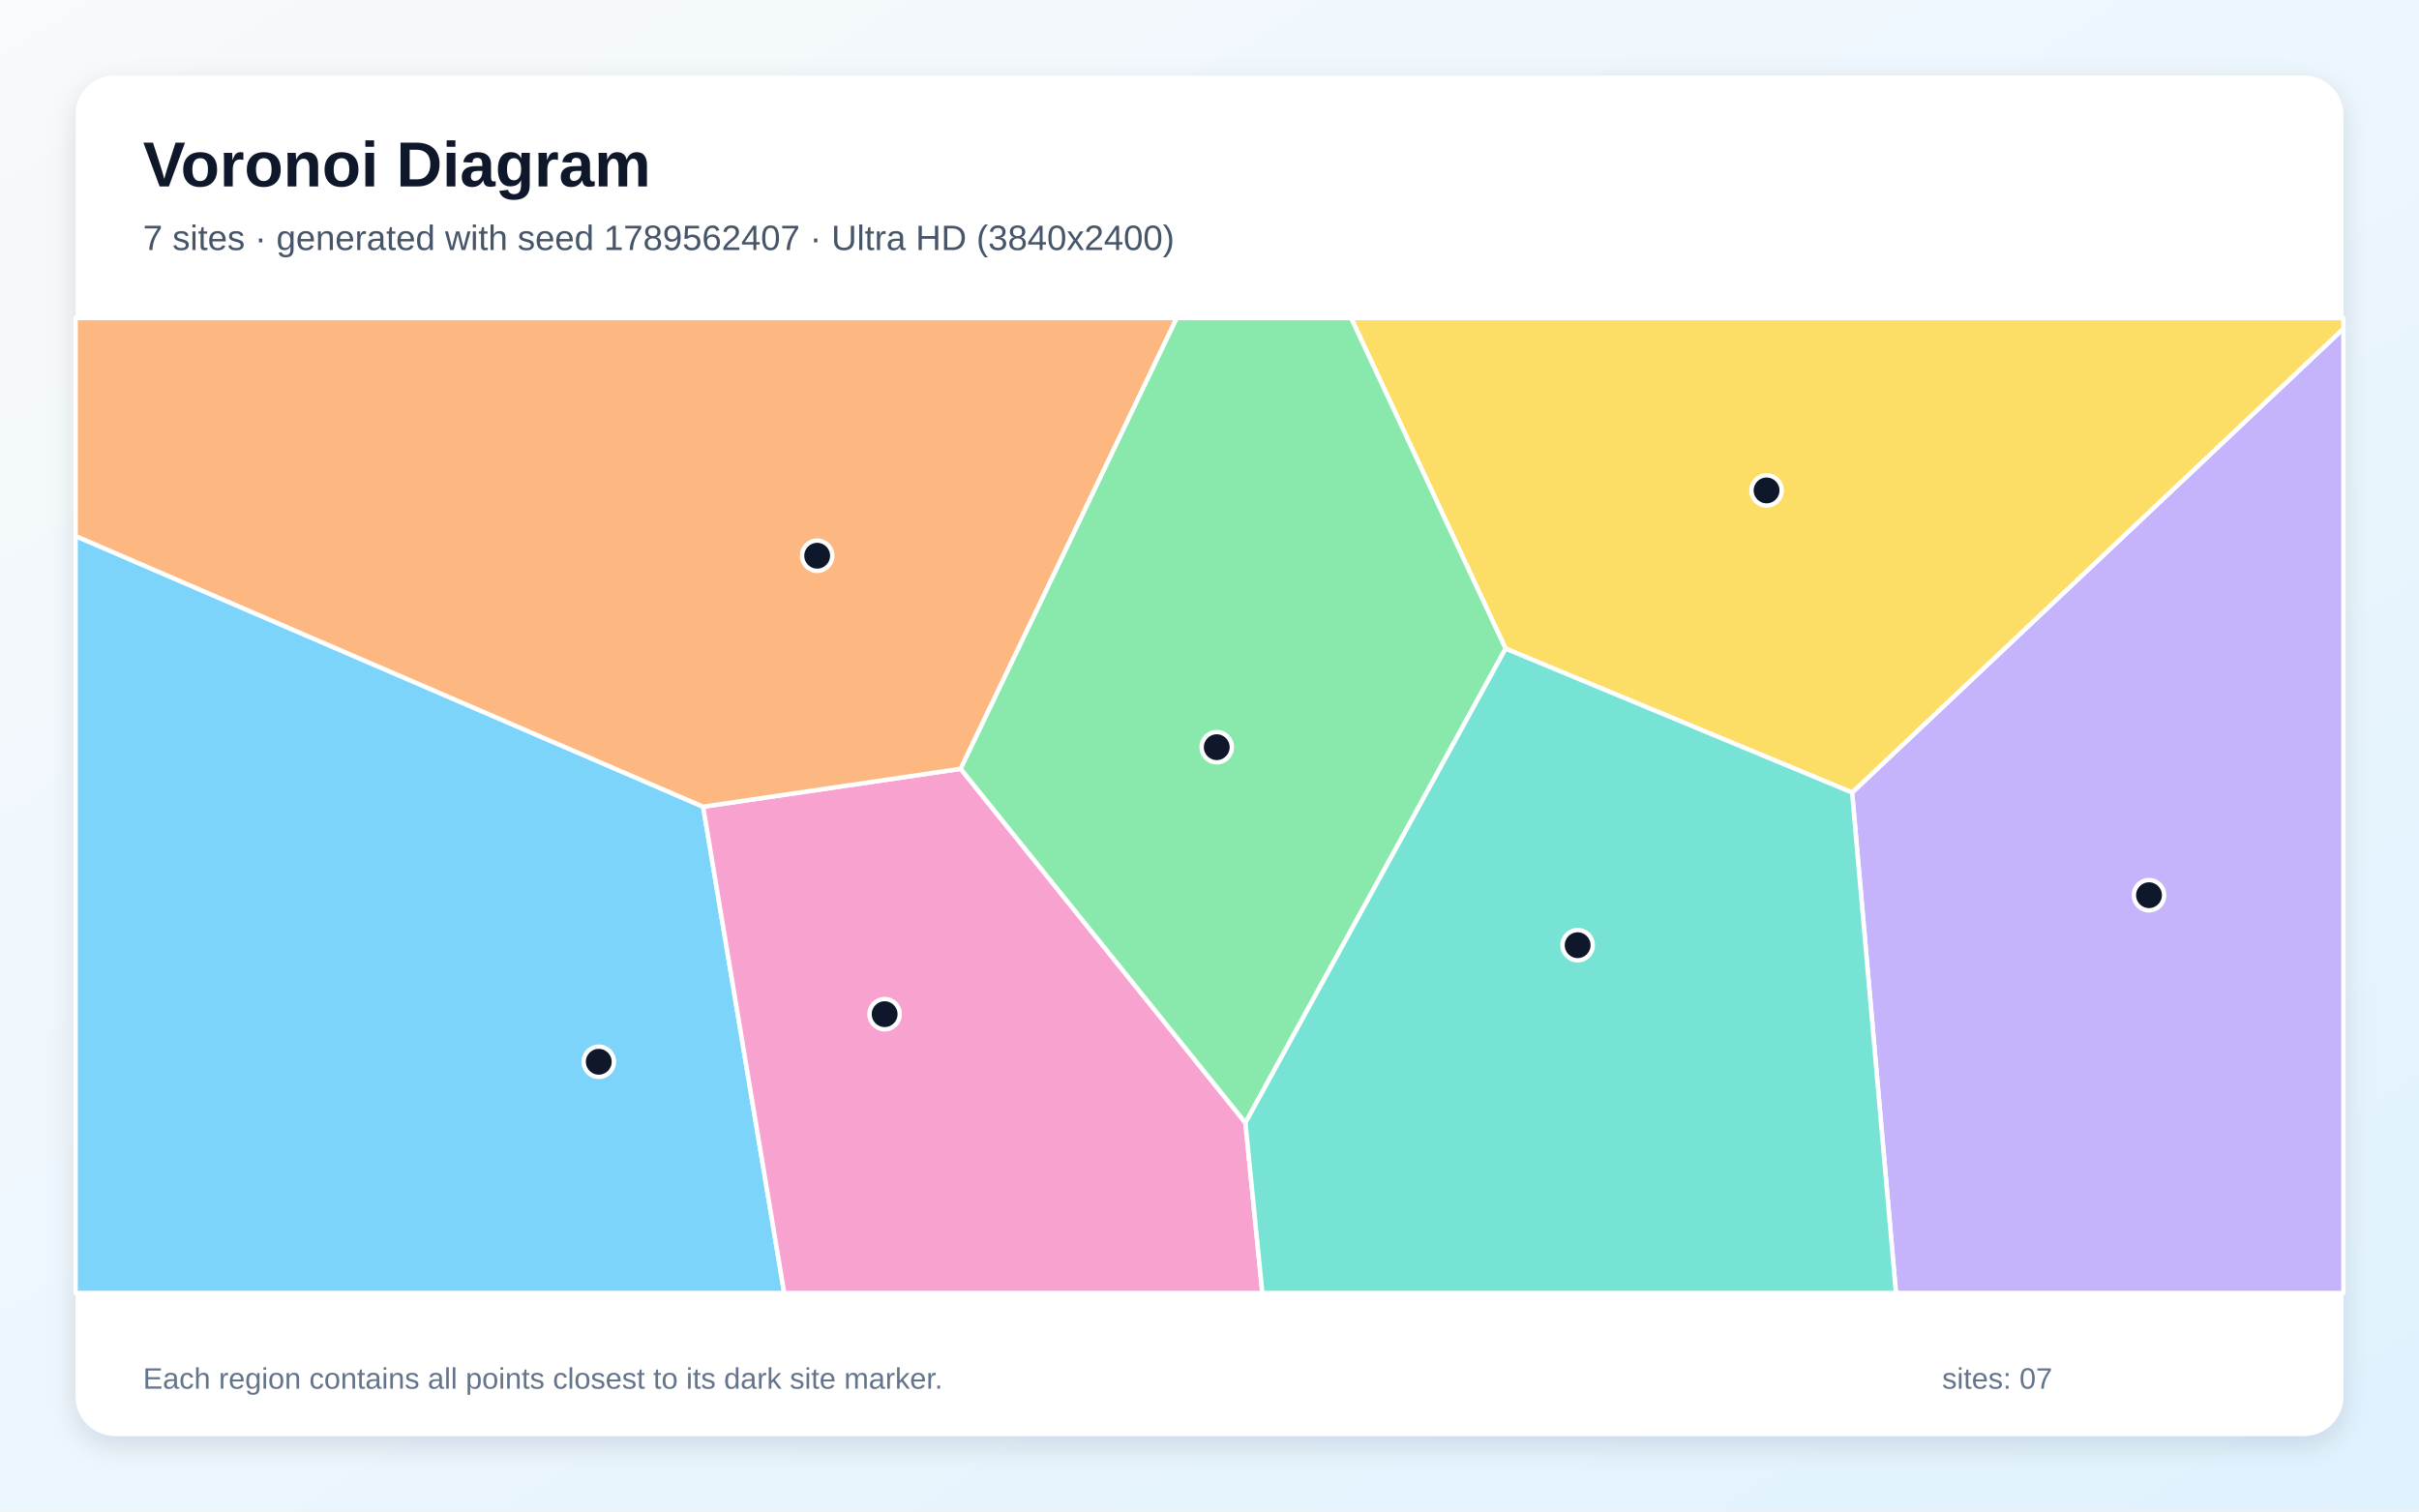
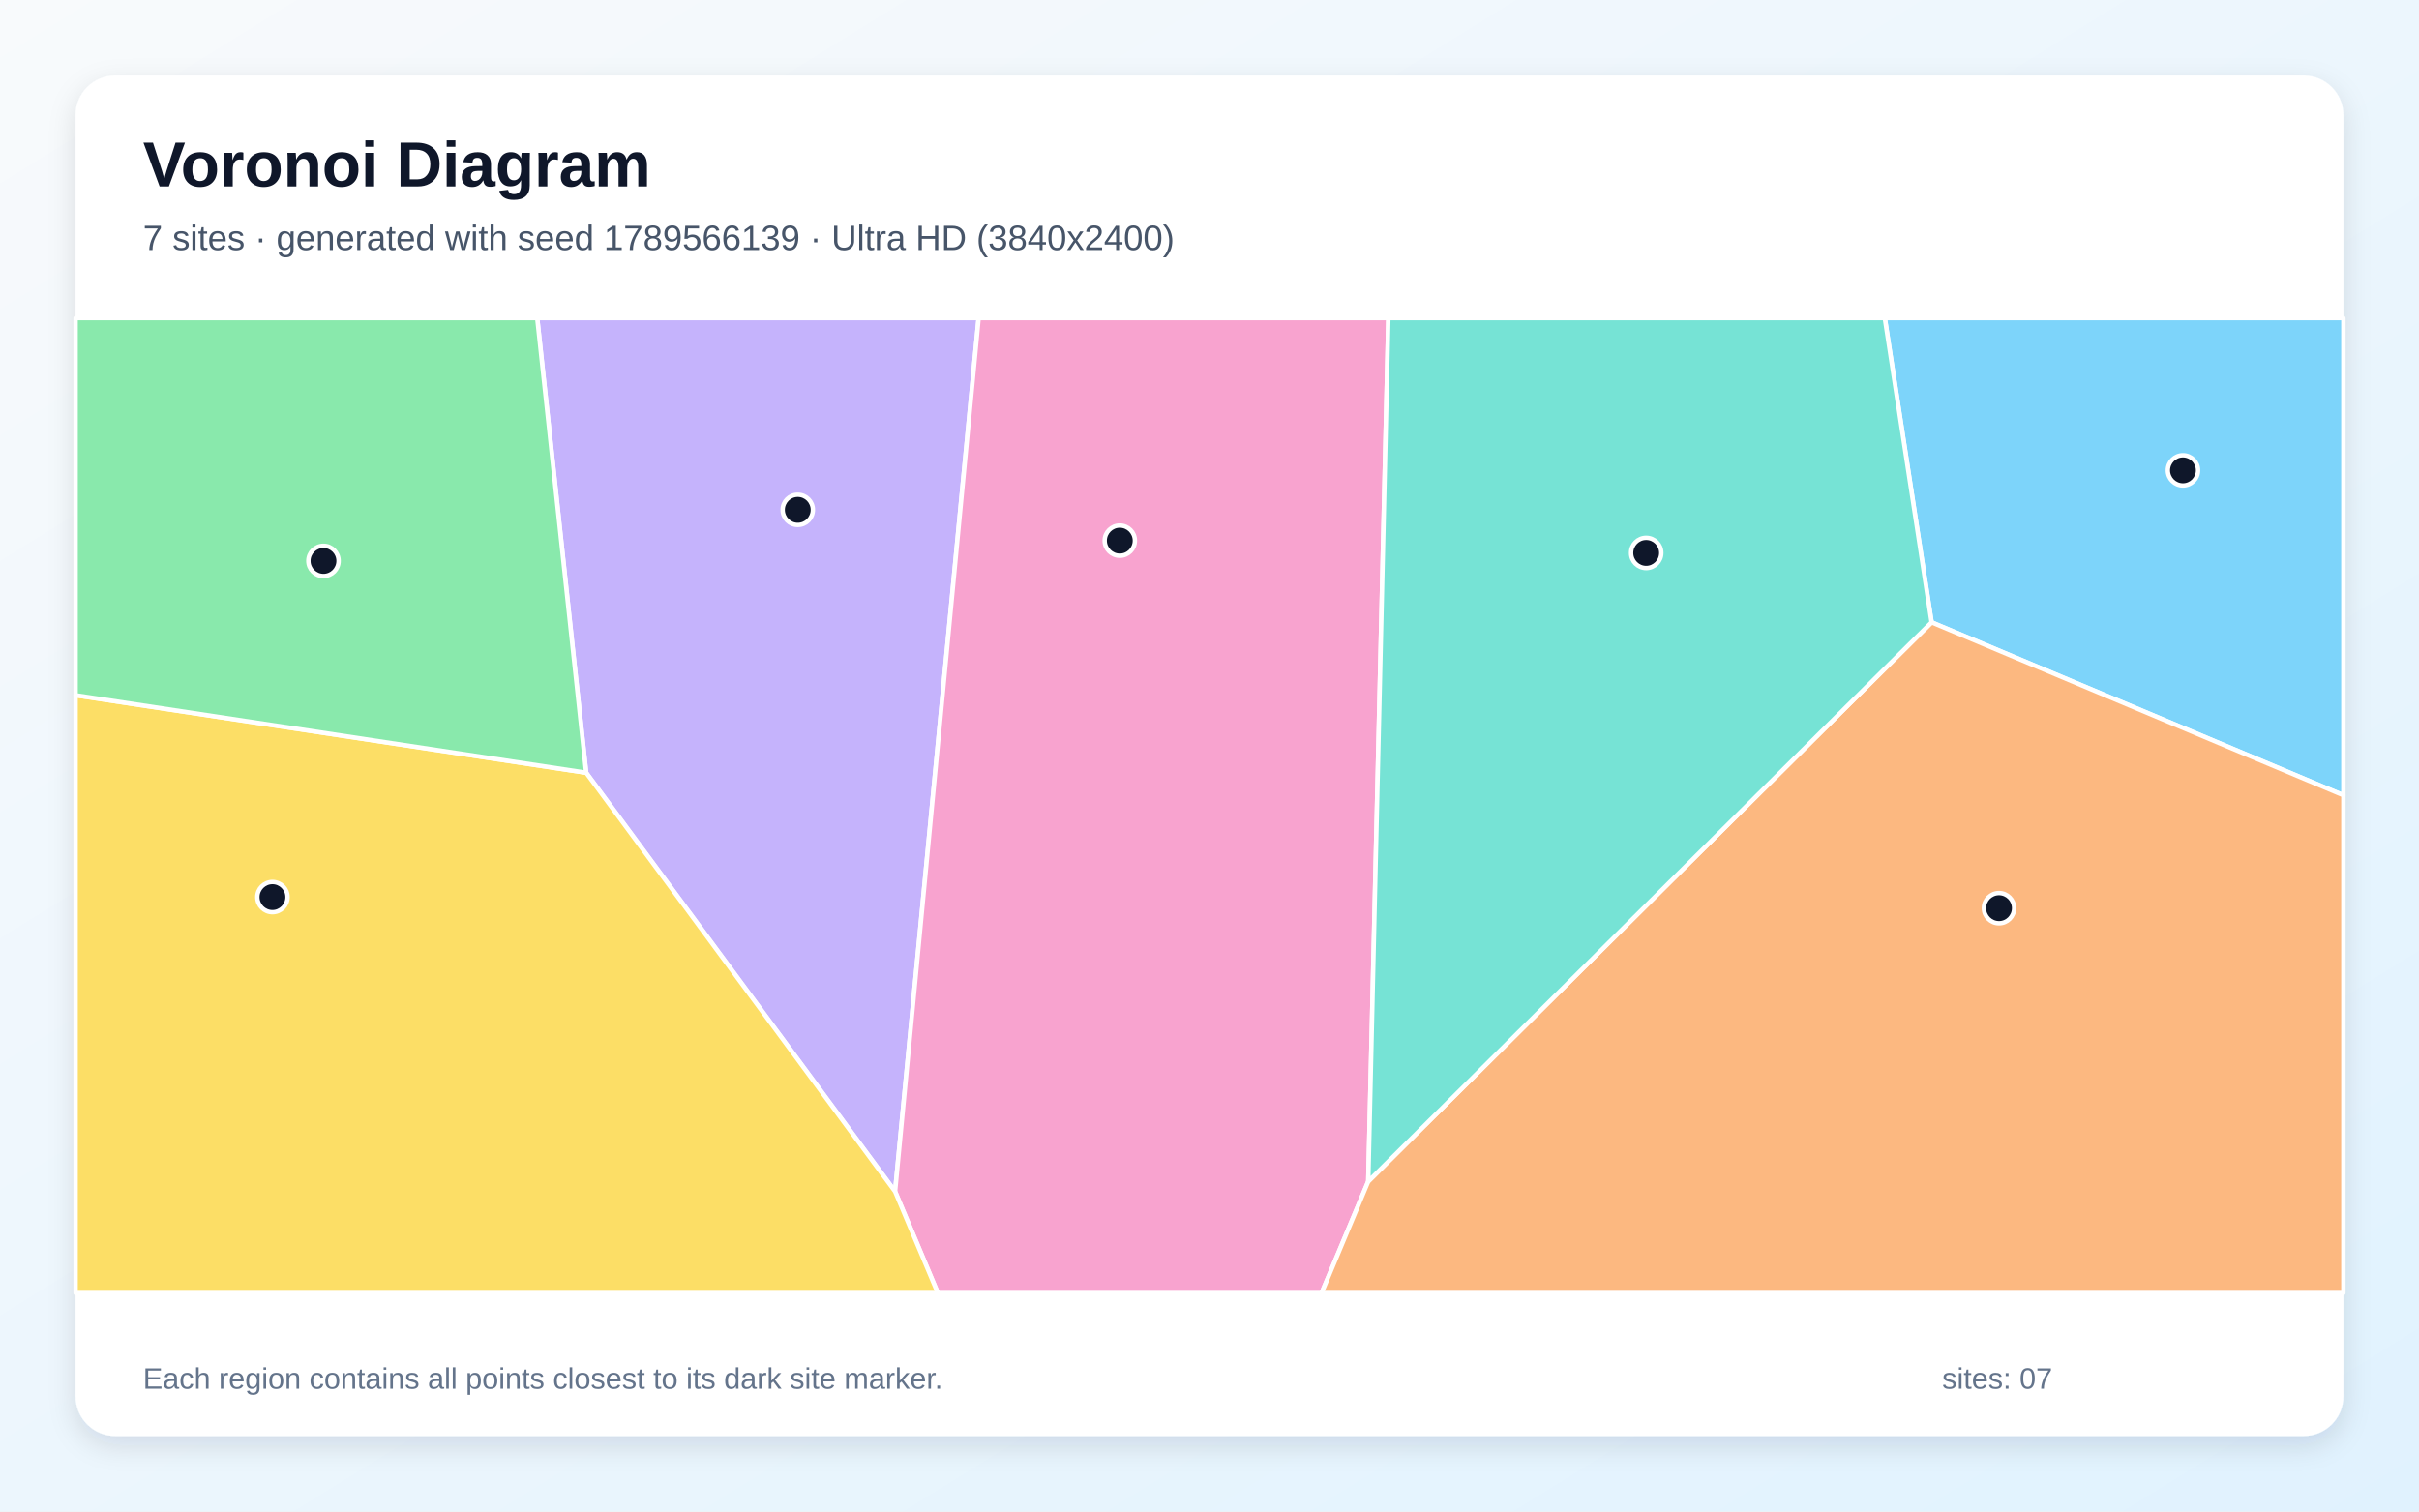
<svg xmlns="http://www.w3.org/2000/svg" width="3840" height="2400" viewBox="0 0 3840 2400" role="img" aria-labelledby="title description">
  <defs>
    <linearGradient id="background" x1="0" y1="0" x2="1" y2="1">
      <stop stop-color="#F8FAFC" />
      <stop offset="1" stop-color="#E0F2FE" />
    </linearGradient>
    <filter id="shadow" x="-5%" y="-5%" width="110%" height="110%">
      <feDropShadow dx="0" dy="15" stdDeviation="22" flood-color="#0F172A" flood-opacity=".12" />
    </filter>
  </defs>
  <rect width="3840" height="2400" fill="url(#background)" />
  <rect x="120" y="120" width="3600" height="2160" rx="63" fill="#FFFFFF" filter="url(#shadow)" />
  <g font-family="Arial, sans-serif">
    <text x="227" y="296" font-size="101" font-weight="700" fill="#0F172A">Voronoi Diagram</text>
-     <text x="227" y="397" font-size="56" fill="#475569">7 sites · generated with seed 1789562407 · Ultra HD (3840x2400)</text>
+     <text x="227" y="397" font-size="56" fill="#475569">7 sites · generated with seed 1789566139 · Ultra HD (3840x2400)</text>
  </g>
  <g stroke="#FFFFFF" stroke-width="7" stroke-linejoin="round">
-     <polygon points="120.0,851.1 1116.2,1280.9 1244.9,2053.0 120.0,2053.0" fill="#38BDF8" fill-opacity="0.65" />
-     <polygon points="2940.1,1258.4 3720.0,521.8 3720.0,2053.0 3009.7,2053.0" fill="#A78BFA" fill-opacity="0.65" />
-     <polygon points="1116.2,1280.9 1525.0,1220.7 1977.0,1782.7 2003.9,2053.0 1244.9,2053.0" fill="#F472B6" fill-opacity="0.65" />
-     <polygon points="1525.0,1220.7 1116.2,1280.9 120.0,851.1 120.0,505.0 1868.0,505.0" fill="#FB923C" fill-opacity="0.65" />
-     <polygon points="2940.1,1258.4 2390.0,1029.9 2144.8,505.0 3720.0,505.0 3720.0,521.8" fill="#FACC15" fill-opacity="0.65" />
-     <polygon points="1977.0,1782.7 1525.0,1220.7 1868.0,505.0 2144.8,505.0 2390.0,1029.9" fill="#4ADE80" fill-opacity="0.65" />
-     <polygon points="1977.0,1782.7 2390.0,1029.9 2940.1,1258.4 3009.7,2053.0 2003.9,2053.0" fill="#2DD4BF" fill-opacity="0.65" />
+     <polygon points="3066.3,988.1 2992.0,505.0 3720.0,505.0 3720.0,1262.7" fill="#38BDF8" fill-opacity="0.65" />
+     <polygon points="930.5,1226.9 852.8,505.0 1553.5,505.0 1420.9,1891.9" fill="#A78BFA" fill-opacity="0.65" />
+     <polygon points="1420.9,1891.9 1553.5,505.0 2203.9,505.0 2172.0,1875.9 2097.9,2053.0 1488.7,2053.0" fill="#F472B6" fill-opacity="0.65" />
+     <polygon points="2172.0,1875.9 3066.3,988.1 3720.0,1262.7 3720.0,2053.0 2097.9,2053.0" fill="#FB923C" fill-opacity="0.65" />
+     <polygon points="120.0,1103.9 930.5,1226.9 1420.9,1891.9 1488.7,2053.0 120.0,2053.0" fill="#FACC15" fill-opacity="0.65" />
+     <polygon points="120.0,1103.9 120.0,505.0 852.8,505.0 930.5,1226.9" fill="#4ADE80" fill-opacity="0.65" />
+     <polygon points="2172.0,1875.9 2203.9,505.0 2992.0,505.0 3066.3,988.1" fill="#2DD4BF" fill-opacity="0.65" />
  </g>
  <g>
-     <circle cx="950.5" cy="1685.9" r="24" fill="#0F172A" stroke="#FFFFFF" stroke-width="7" />
-     <circle cx="3411.4" cy="1421.4" r="24" fill="#0F172A" stroke="#FFFFFF" stroke-width="7" />
-     <circle cx="1404.3" cy="1610.3" r="24" fill="#0F172A" stroke="#FFFFFF" stroke-width="7" />
-     <circle cx="1297.2" cy="882.4" r="24" fill="#0F172A" stroke="#FFFFFF" stroke-width="7" />
-     <circle cx="2804.3" cy="778.7" r="24" fill="#0F172A" stroke="#FFFFFF" stroke-width="7" />
-     <circle cx="1931.5" cy="1186.4" r="24" fill="#0F172A" stroke="#FFFFFF" stroke-width="7" />
-     <circle cx="2504.4" cy="1500.8" r="24" fill="#0F172A" stroke="#FFFFFF" stroke-width="7" />
+     <circle cx="3465.3" cy="746.8" r="24" fill="#0F172A" stroke="#FFFFFF" stroke-width="7" />
+     <circle cx="1266.4" cy="809.5" r="24" fill="#0F172A" stroke="#FFFFFF" stroke-width="7" />
+     <circle cx="1777.6" cy="858.4" r="24" fill="#0F172A" stroke="#FFFFFF" stroke-width="7" />
+     <circle cx="3173.3" cy="1442.0" r="24" fill="#0F172A" stroke="#FFFFFF" stroke-width="7" />
+     <circle cx="432.5" cy="1424.4" r="24" fill="#0F172A" stroke="#FFFFFF" stroke-width="7" />
+     <circle cx="513.5" cy="890.6" r="24" fill="#0F172A" stroke="#FFFFFF" stroke-width="7" />
+     <circle cx="2613.2" cy="877.9" r="24" fill="#0F172A" stroke="#FFFFFF" stroke-width="7" />
  </g>
  <g font-family="Arial, sans-serif" font-size="47" fill="#64748B">
    <text x="227" y="2205">Each region contains all points closest to its dark site marker.</text>
    <text x="3083" y="2205">sites: 07</text>
  </g>
</svg>
